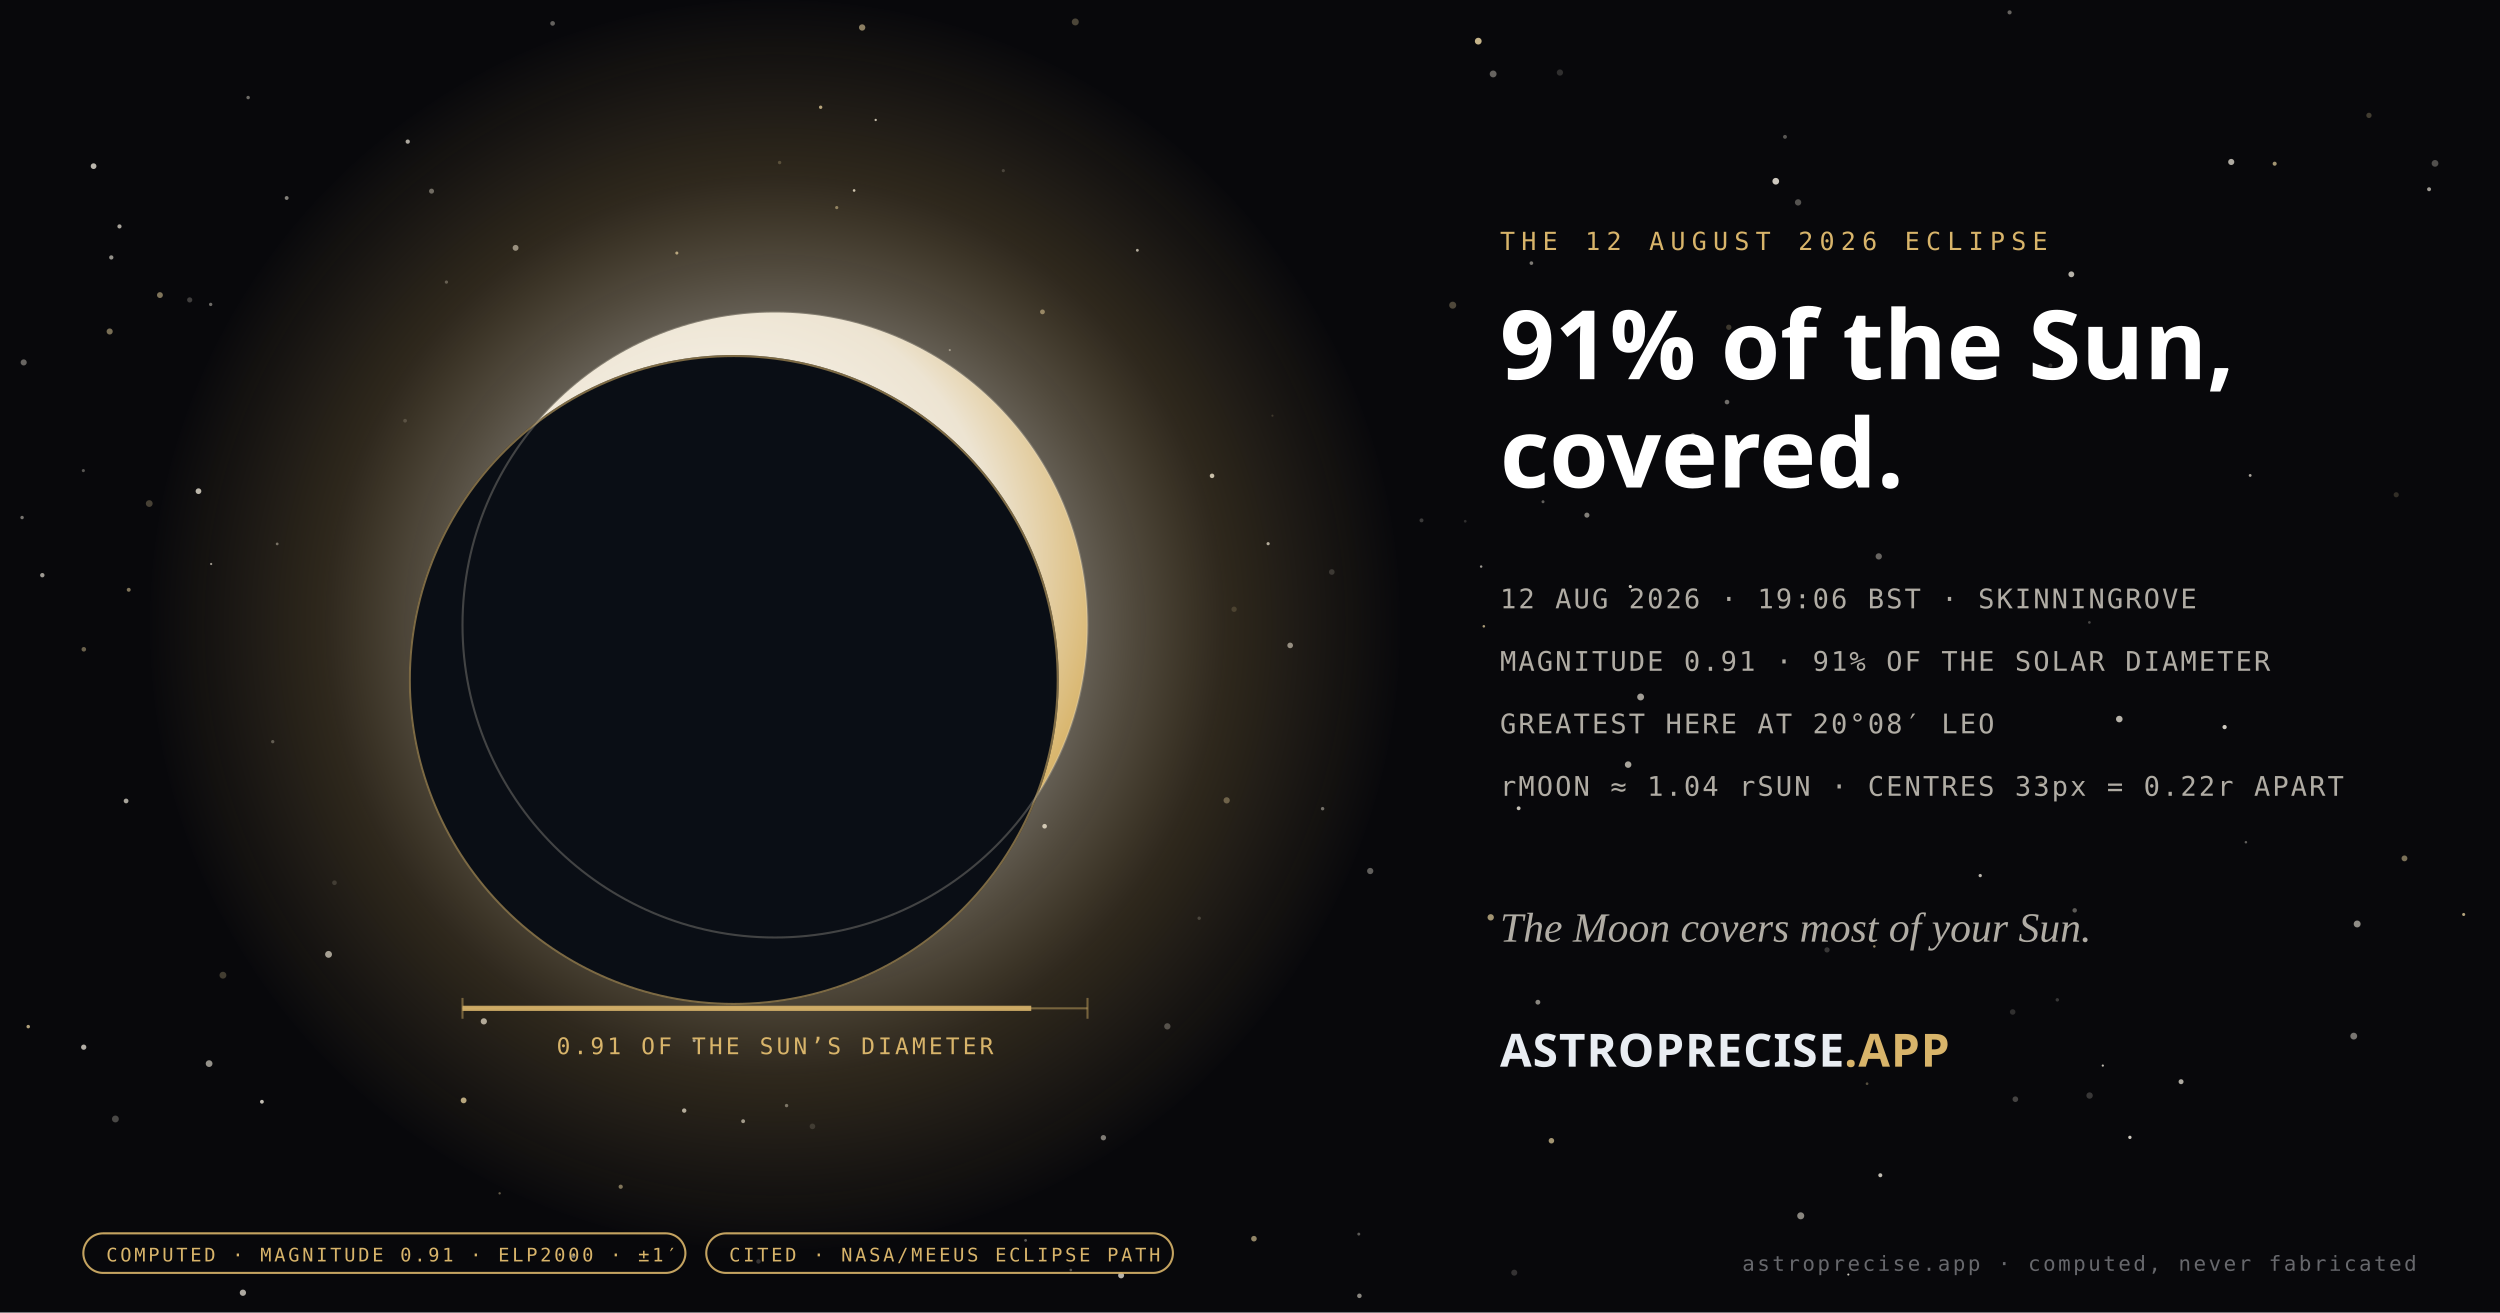
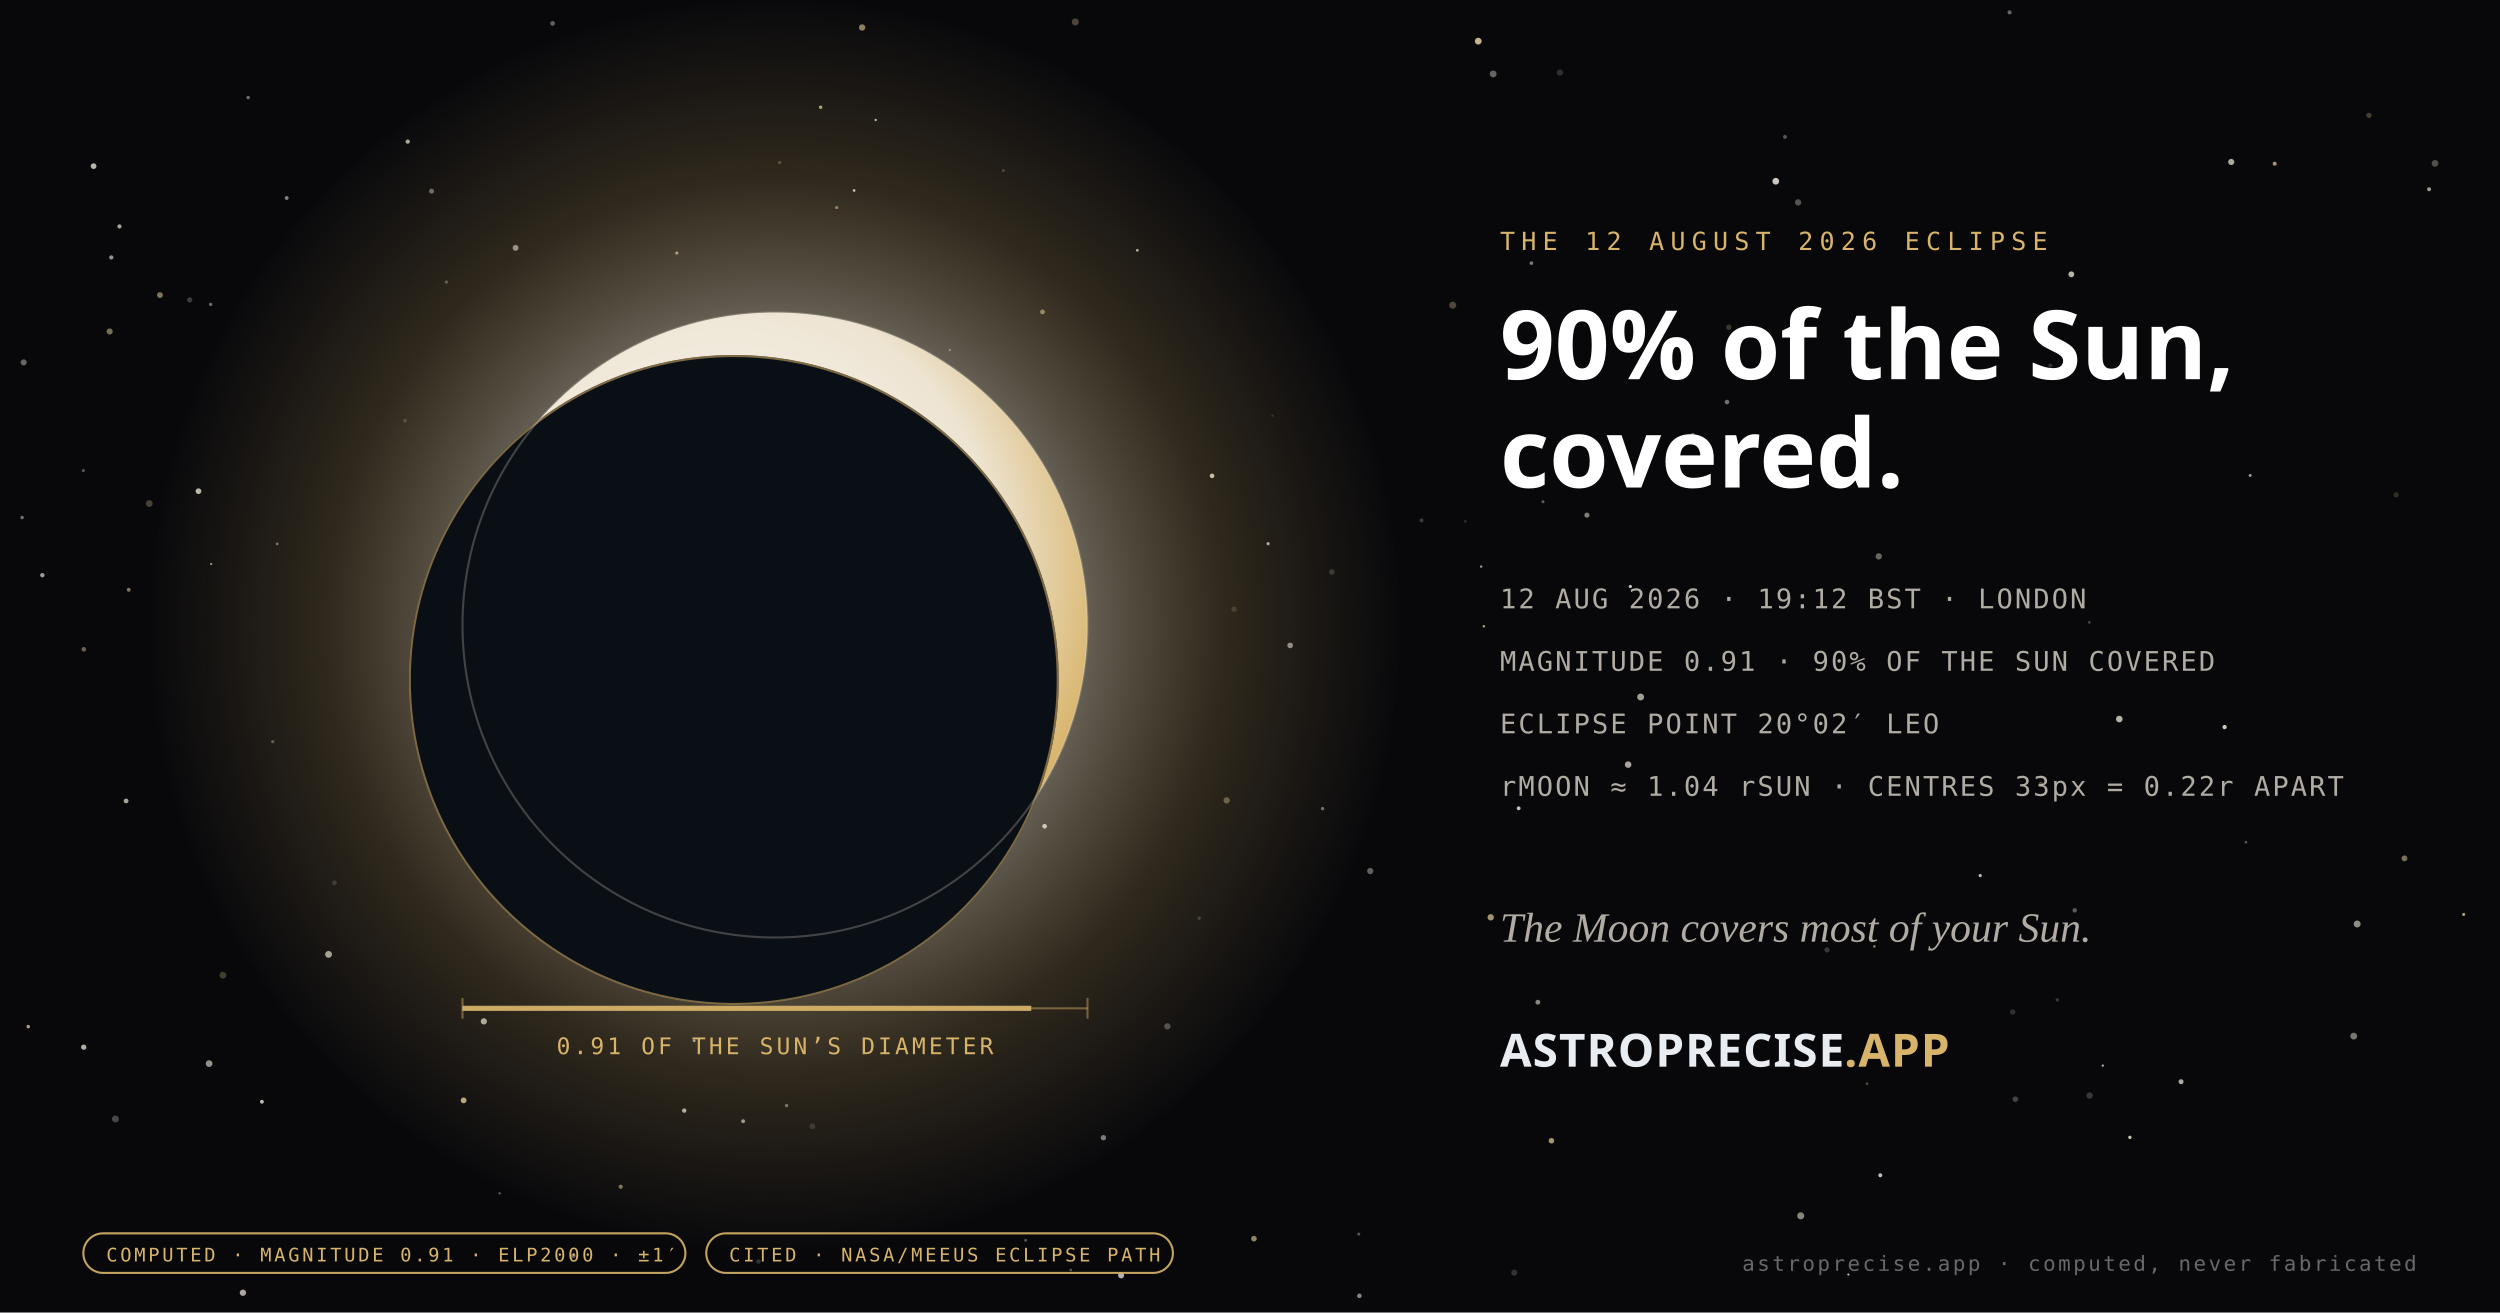
- <svg xmlns="http://www.w3.org/2000/svg" width="1200" height="630" viewBox="0 0 1200 630" role="img" aria-label="The 12 August 2026 partial solar eclipse at magnitude 0.91 — the Moon covering 91% of the Sun’s diameter at 20 degrees 02 minutes Leo, computed.">
+ <svg xmlns="http://www.w3.org/2000/svg" width="1200" height="630" viewBox="0 0 1200 630" role="img" aria-label="The 12 August 2026 partial solar eclipse seen from London at magnitude 0.91 — the Moon covering 90% of the Sun at 20 degrees 02 minutes Leo, computed.">
  <defs>
    <radialGradient id="corona" cx="50%" cy="50%" r="50%">
      <stop offset="0%" stop-color="#ffffff" stop-opacity="0.9" />
      <stop offset="40%" stop-color="#f2ecdf" stop-opacity="0.5" />
      <stop offset="72%" stop-color="#d8b46a" stop-opacity="0.18" />
      <stop offset="100%" stop-color="#d8b46a" stop-opacity="0" />
    </radialGradient>
    <radialGradient id="sunface" cx="42%" cy="40%" r="62%">
      <stop offset="0%" stop-color="#ffffff" />
      <stop offset="70%" stop-color="#ede4d2" />
      <stop offset="100%" stop-color="#d8b46a" />
    </radialGradient>
  </defs>
  <rect width="1200" height="630" fill="#08080b" />
  <g>
    <circle cx="682.32" cy="249.77" r="0.96" fill="#f2ecdf" opacity="0.22" />
    <circle cx="1091.84" cy="78.58" r="0.98" fill="#e8d3a0" opacity="0.69" />
    <circle cx="592.36" cy="292.44" r="1.29" fill="#e8d3a0" opacity="0.17" />
    <circle cx="40.23" cy="311.66" r="1.10" fill="#e8d3a0" opacity="0.44" />
    <circle cx="1009.35" cy="511.48" r="0.54" fill="#f2ecdf" opacity="0.78" />
    <circle cx="1080.08" cy="228.21" r="0.69" fill="#f2ecdf" opacity="0.68" />
    <circle cx="247.48" cy="118.97" r="1.42" fill="#f2ecdf" opacity="0.56" />
    <circle cx="1137.1" cy="55.39" r="1.28" fill="#e8d3a0" opacity="0.26" />
    <circle cx="501.41" cy="396.6" r="1.12" fill="#f2ecdf" opacity="0.81" />
    <circle cx="11.37" cy="173.96" r="1.47" fill="#f2ecdf" opacity="0.41" />
    <circle cx="712.24" cy="300.63" r="0.62" fill="#e8d3a0" opacity="0.72" />
    <circle cx="101.12" cy="146.12" r="0.81" fill="#f2ecdf" opacity="0.44" />
    <circle cx="274.85" cy="327.67" r="0.99" fill="#f2ecdf" opacity="0.46" />
    <circle cx="896.19" cy="520.18" r="0.65" fill="#e8d3a0" opacity="0.35" />
    <circle cx="377.55" cy="530.68" r="0.82" fill="#f2ecdf" opacity="0.43" />
    <circle cx="652.22" cy="592.37" r="0.71" fill="#f2ecdf" opacity="0.36" />
    <circle cx="828.96" cy="192.99" r="1.11" fill="#f2ecdf" opacity="0.45" />
    <circle cx="1002.9" cy="298.76" r="0.65" fill="#f2ecdf" opacity="0.28" />
    <circle cx="709.56" cy="19.75" r="1.64" fill="#e8d3a0" opacity="0.84" />
    <circle cx="413.83" cy="13.19" r="1.53" fill="#e8d3a0" opacity="0.58" />
    <circle cx="1003" cy="525.86" r="1.54" fill="#f2ecdf" opacity="0.21" />
    <circle cx="781.5" cy="367.01" r="1.58" fill="#f2ecdf" opacity="0.68" />
    <circle cx="899.68" cy="454.28" r="0.61" fill="#e8d3a0" opacity="0.61" />
    <circle cx="342.84" cy="465.01" r="1.03" fill="#e8d3a0" opacity="0.35" />
    <circle cx="125.72" cy="528.84" r="0.92" fill="#f2ecdf" opacity="0.79" />
    <circle cx="389.97" cy="540.66" r="1.35" fill="#f2ecdf" opacity="0.15" />
    <circle cx="61.79" cy="283.1" r="0.95" fill="#e8d3a0" opacity="0.53" />
    <circle cx="195.71" cy="67.98" r="1.03" fill="#f2ecdf" opacity="0.70" />
    <circle cx="728.95" cy="387.98" r="0.93" fill="#f2ecdf" opacity="0.81" />
    <circle cx="157.7" cy="458.1" r="1.66" fill="#f2ecdf" opacity="0.66" />
    <circle cx="364.06" cy="605.5" r="1.06" fill="#f2ecdf" opacity="0.19" />
    <circle cx="91.05" cy="143.96" r="1.25" fill="#f2ecdf" opacity="0.24" />
    <circle cx="324.88" cy="121.46" r="0.74" fill="#e8d3a0" opacity="0.72" />
    <circle cx="297.94" cy="569.63" r="1.02" fill="#e8d3a0" opacity="0.52" />
    <circle cx="207.14" cy="91.75" r="1.21" fill="#f2ecdf" opacity="0.41" />
    <circle cx="455" cy="421.04" r="1.11" fill="#f2ecdf" opacity="0.23" />
    <circle cx="1182.56" cy="438.95" r="0.74" fill="#e8d3a0" opacity="0.76" />
    <circle cx="53.42" cy="123.57" r="1.03" fill="#f2ecdf" opacity="0.60" />
    <circle cx="529.63" cy="546.1" r="1.29" fill="#f2ecdf" opacity="0.50" />
    <circle cx="748.76" cy="34.82" r="1.51" fill="#f2ecdf" opacity="0.17" />
    <circle cx="902.55" cy="564.12" r="0.97" fill="#f2ecdf" opacity="0.79" />
    <circle cx="239.82" cy="572.8" r="0.57" fill="#e8d3a0" opacity="0.41" />
    <circle cx="500.38" cy="149.7" r="1.16" fill="#e8d3a0" opacity="0.54" />
    <circle cx="964.6" cy="5.94" r="1.00" fill="#f2ecdf" opacity="0.40" />
    <circle cx="1070.99" cy="77.74" r="1.48" fill="#f2ecdf" opacity="0.71" />
    <circle cx="516.14" cy="10.53" r="1.69" fill="#e8d3a0" opacity="0.30" />
    <circle cx="1165.95" cy="90.84" r="0.96" fill="#f2ecdf" opacity="0.64" />
    <circle cx="726.84" cy="610.88" r="1.45" fill="#f2ecdf" opacity="0.19" />
    <circle cx="275.17" cy="602.81" r="1.13" fill="#f2ecdf" opacity="0.38" />
    <circle cx="995.85" cy="436.97" r="1.08" fill="#f2ecdf" opacity="0.36" />
    <circle cx="52.64" cy="159.11" r="1.47" fill="#e8d3a0" opacity="0.50" />
    <circle cx="812.54" cy="208.77" r="0.99" fill="#f2ecdf" opacity="0.41" />
    <circle cx="265.25" cy="11.23" r="1.13" fill="#f2ecdf" opacity="0.39" />
    <circle cx="738.18" cy="481.06" r="1.17" fill="#f2ecdf" opacity="0.55" />
    <circle cx="40.01" cy="225.89" r="0.75" fill="#f2ecdf" opacity="0.34" />
    <circle cx="581.78" cy="228.41" r="1.10" fill="#f2ecdf" opacity="0.81" />
    <circle cx="601.89" cy="594.57" r="1.35" fill="#e8d3a0" opacity="0.61" />
    <circle cx="328.42" cy="533.08" r="1.06" fill="#f2ecdf" opacity="0.71" />
    <circle cx="232.24" cy="490.25" r="1.50" fill="#f2ecdf" opacity="0.70" />
    <circle cx="967.37" cy="527.62" r="1.36" fill="#f2ecdf" opacity="0.26" />
    <circle cx="863.08" cy="97.15" r="1.53" fill="#f2ecdf" opacity="0.33" />
    <circle cx="966.08" cy="485.75" r="1.34" fill="#f2ecdf" opacity="0.17" />
    <circle cx="40.18" cy="502.65" r="1.27" fill="#f2ecdf" opacity="0.73" />
    <circle cx="374.21" cy="78.02" r="0.83" fill="#e8d3a0" opacity="0.25" />
    <circle cx="856.79" cy="65.69" r="0.94" fill="#f2ecdf" opacity="0.34" />
    <circle cx="107.01" cy="468.1" r="1.66" fill="#e8d3a0" opacity="0.26" />
    <circle cx="538.13" cy="612.19" r="1.44" fill="#f2ecdf" opacity="0.75" />
    <circle cx="492.29" cy="595.37" r="0.68" fill="#f2ecdf" opacity="0.36" />
    <circle cx="481.59" cy="81.91" r="0.76" fill="#f2ecdf" opacity="0.20" />
    <circle cx="401.63" cy="99.64" r="0.77" fill="#e8d3a0" opacity="0.52" />
    <circle cx="71.64" cy="241.7" r="1.64" fill="#e8d3a0" opacity="0.28" />
    <circle cx="381.82" cy="450.11" r="1.60" fill="#f2ecdf" opacity="0.77" />
    <circle cx="657.7" cy="418.09" r="1.51" fill="#f2ecdf" opacity="0.38" />
    <circle cx="95.27" cy="235.77" r="1.38" fill="#f2ecdf" opacity="0.76" />
    <circle cx="20.31" cy="276.09" r="1.06" fill="#f2ecdf" opacity="0.64" />
    <circle cx="60.52" cy="384.46" r="1.15" fill="#f2ecdf" opacity="0.68" />
    <circle cx="438.71" cy="325.02" r="1.55" fill="#e8d3a0" opacity="0.42" />
    <circle cx="1131.44" cy="443.51" r="1.67" fill="#f2ecdf" opacity="0.58" />
    <circle cx="1046.91" cy="519.22" r="1.20" fill="#f2ecdf" opacity="0.71" />
    <circle cx="1017.26" cy="345.15" r="1.59" fill="#f2ecdf" opacity="0.75" />
    <circle cx="1150.19" cy="237.49" r="1.24" fill="#e8d3a0" opacity="0.19" />
    <circle cx="214.28" cy="135.4" r="0.79" fill="#f2ecdf" opacity="0.31" />
    <circle cx="455.9" cy="168.04" r="0.52" fill="#f2ecdf" opacity="0.48" />
    <circle cx="222.54" cy="528.18" r="1.40" fill="#e8d3a0" opacity="0.77" />
    <circle cx="782.56" cy="281.52" r="0.78" fill="#f2ecdf" opacity="0.82" />
    <circle cx="864.35" cy="583.59" r="1.70" fill="#f2ecdf" opacity="0.55" />
    <circle cx="216.66" cy="321.49" r="1.30" fill="#f2ecdf" opacity="0.64" />
    <circle cx="715.54" cy="440.32" r="1.53" fill="#e8d3a0" opacity="0.69" />
    <circle cx="55.39" cy="537.11" r="1.66" fill="#f2ecdf" opacity="0.28" />
    <circle cx="160.55" cy="423.71" r="1.13" fill="#f2ecdf" opacity="0.16" />
    <circle cx="852.37" cy="87" r="1.62" fill="#f2ecdf" opacity="0.84" />
    <circle cx="901.8" cy="267.07" r="1.52" fill="#f2ecdf" opacity="0.41" />
    <circle cx="1067.81" cy="349" r="1.03" fill="#f2ecdf" opacity="0.85" />
    <circle cx="984.18" cy="175.44" r="0.97" fill="#f2ecdf" opacity="0.18" />
    <circle cx="438.91" cy="210.32" r="1.67" fill="#f2ecdf" opacity="0.41" />
    <circle cx="619.28" cy="309.8" r="1.36" fill="#f2ecdf" opacity="0.57" />
    <circle cx="710.95" cy="271.95" r="0.60" fill="#f2ecdf" opacity="0.63" />
    <circle cx="100.37" cy="510.53" r="1.63" fill="#f2ecdf" opacity="0.60" />
    <circle cx="1168.81" cy="78.42" r="1.63" fill="#f2ecdf" opacity="0.31" />
    <circle cx="588.8" cy="384.17" r="1.51" fill="#e8d3a0" opacity="0.38" />
    <circle cx="1154.14" cy="412.02" r="1.41" fill="#e8d3a0" opacity="0.51" />
    <circle cx="744.68" cy="547.56" r="1.33" fill="#e8d3a0" opacity="0.69" />
    <circle cx="477.48" cy="331.94" r="0.91" fill="#f2ecdf" opacity="0.78" />
    <circle cx="652.51" cy="622" r="1.10" fill="#f2ecdf" opacity="0.55" />
    <circle cx="194.44" cy="201.94" r="0.90" fill="#f2ecdf" opacity="0.19" />
    <circle cx="560.32" cy="492.65" r="1.52" fill="#f2ecdf" opacity="0.29" />
    <circle cx="787.5" cy="334.55" r="1.66" fill="#f2ecdf" opacity="0.66" />
    <circle cx="639.26" cy="274.56" r="1.36" fill="#f2ecdf" opacity="0.17" />
    <circle cx="697.3" cy="146.49" r="1.70" fill="#e8d3a0" opacity="0.31" />
    <circle cx="10.6" cy="248.42" r="0.83" fill="#f2ecdf" opacity="0.47" />
    <circle cx="514" cy="609.61" r="0.65" fill="#f2ecdf" opacity="0.34" />
    <circle cx="333.2" cy="499.52" r="0.72" fill="#f2ecdf" opacity="0.64" />
    <circle cx="13.55" cy="492.78" r="0.85" fill="#e8d3a0" opacity="0.75" />
    <circle cx="119.1" cy="46.83" r="0.84" fill="#f2ecdf" opacity="0.43" />
    <circle cx="397.87" cy="308.2" r="0.51" fill="#f2ecdf" opacity="0.51" />
    <circle cx="44.92" cy="79.76" r="1.38" fill="#f2ecdf" opacity="0.76" />
    <circle cx="276.27" cy="285.78" r="1.64" fill="#f2ecdf" opacity="0.16" />
    <circle cx="1022.35" cy="545.93" r="0.81" fill="#f2ecdf" opacity="0.85" />
    <circle cx="252.49" cy="227.84" r="0.67" fill="#f2ecdf" opacity="0.53" />
    <circle cx="740.65" cy="240.84" r="0.72" fill="#f2ecdf" opacity="0.38" />
    <circle cx="876.97" cy="455.95" r="1.26" fill="#f2ecdf" opacity="0.21" />
    <circle cx="994.24" cy="131.67" r="1.41" fill="#f2ecdf" opacity="0.75" />
    <circle cx="716.71" cy="35.5" r="1.66" fill="#f2ecdf" opacity="0.40" />
    <circle cx="420.33" cy="57.58" r="0.56" fill="#f2ecdf" opacity="0.80" />
    <circle cx="887.2" cy="611.78" r="0.50" fill="#f2ecdf" opacity="0.85" />
    <circle cx="735.07" cy="126.3" r="0.88" fill="#f2ecdf" opacity="0.50" />
    <circle cx="761.71" cy="247.27" r="1.23" fill="#f2ecdf" opacity="0.52" />
    <circle cx="829.81" cy="157.08" r="1.28" fill="#e8d3a0" opacity="0.24" />
    <circle cx="610.77" cy="199.53" r="0.52" fill="#e8d3a0" opacity="0.17" />
    <circle cx="254.08" cy="420.58" r="0.81" fill="#e8d3a0" opacity="0.70" />
    <circle cx="703.31" cy="250.21" r="0.66" fill="#f2ecdf" opacity="0.17" />
    <circle cx="987.5" cy="479.92" r="0.83" fill="#f2ecdf" opacity="0.21" />
    <circle cx="1129.8" cy="497.34" r="1.65" fill="#f2ecdf" opacity="0.48" />
    <circle cx="950.51" cy="420.28" r="0.80" fill="#f2ecdf" opacity="0.76" />
    <circle cx="356.7" cy="538.18" r="0.94" fill="#f2ecdf" opacity="0.62" />
    <circle cx="545.93" cy="120.14" r="0.69" fill="#f2ecdf" opacity="0.71" />
    <circle cx="76.77" cy="141.64" r="1.42" fill="#e8d3a0" opacity="0.53" />
    <circle cx="133.05" cy="261.08" r="0.67" fill="#f2ecdf" opacity="0.42" />
    <circle cx="101.35" cy="270.71" r="0.53" fill="#f2ecdf" opacity="0.63" />
    <circle cx="634.85" cy="388.16" r="0.83" fill="#f2ecdf" opacity="0.44" />
    <circle cx="57.35" cy="108.68" r="1.01" fill="#f2ecdf" opacity="0.68" />
    <circle cx="116.59" cy="620.51" r="1.52" fill="#f2ecdf" opacity="0.70" />
    <circle cx="575.6" cy="440.75" r="0.82" fill="#f2ecdf" opacity="0.21" />
    <circle cx="393.91" cy="51.48" r="0.82" fill="#e8d3a0" opacity="0.76" />
    <circle cx="1078.03" cy="404.27" r="0.61" fill="#f2ecdf" opacity="0.38" />
    <circle cx="979.63" cy="376.32" r="1.07" fill="#e8d3a0" opacity="0.31" />
    <circle cx="409.98" cy="91.43" r="0.64" fill="#f2ecdf" opacity="0.84" />
    <circle cx="608.7" cy="260.97" r="0.77" fill="#f2ecdf" opacity="0.71" />
    <circle cx="137.6" cy="95.04" r="0.94" fill="#f2ecdf" opacity="0.52" />
    <circle cx="130.91" cy="356" r="0.80" fill="#f2ecdf" opacity="0.32" />
  </g>
  <circle cx="372" cy="300" r="300" fill="url(#corona)" />
  <circle cx="372" cy="300" r="150" fill="url(#sunface)" />
  <circle cx="352.2" cy="326.4" r="156" fill="#0a0e15" />
  <circle cx="352.2" cy="326.4" r="155.5" fill="none" stroke="#d8b46a" stroke-opacity="0.55" stroke-width="1" />
  <circle cx="372" cy="300" r="150" fill="none" stroke="#ede4d2" stroke-opacity="0.25" stroke-width="1" />
  <line x1="222" y1="484" x2="522" y2="484" stroke="#d8b46a" stroke-opacity="0.45" stroke-width="1" />
  <line x1="222" y1="479" x2="222" y2="489" stroke="#d8b46a" stroke-opacity="0.45" />
  <line x1="522" y1="479" x2="522" y2="489" stroke="#d8b46a" stroke-opacity="0.45" />
  <line x1="222" y1="484" x2="495" y2="484" stroke="#d8b46a" stroke-width="2.5" opacity="0.9" />
  <text x="372" y="506" text-anchor="middle" font-family="'IBM Plex Mono', ui-monospace, monospace" font-size="11" letter-spacing="1.5" fill="#d8b46a">0.91 OF THE SUN’S DIAMETER</text>
  <text x="720" y="120" font-family="'IBM Plex Mono', ui-monospace, monospace" font-size="12" letter-spacing="3" fill="#d8b46a">THE 12 AUGUST 2026 ECLIPSE</text>
-   <text x="720" y="182" font-family="'Schibsted Grotesk', system-ui, sans-serif" font-weight="700" font-size="46" fill="#ffffff">91% of the Sun,</text>
+   <text x="720" y="182" font-family="'Schibsted Grotesk', system-ui, sans-serif" font-weight="700" font-size="46" fill="#ffffff">90% of the Sun,</text>
  <text x="720" y="234" font-family="'Schibsted Grotesk', system-ui, sans-serif" font-weight="700" font-size="46" fill="#ffffff">covered.</text>
-   <text x="720" y="292" font-family="'IBM Plex Mono', ui-monospace, monospace" font-size="13" letter-spacing="1" fill="rgba(242,236,223,0.72)">12 AUG 2026 · 19:06 BST · SKINNINGROVE</text>
-   <text x="720" y="322" font-family="'IBM Plex Mono', ui-monospace, monospace" font-size="13" letter-spacing="1" fill="rgba(242,236,223,0.72)">MAGNITUDE 0.91 · 91% OF THE SOLAR DIAMETER</text>
-   <text x="720" y="352" font-family="'IBM Plex Mono', ui-monospace, monospace" font-size="13" letter-spacing="1" fill="rgba(242,236,223,0.72)">GREATEST HERE AT 20°08′ LEO</text>
+   <text x="720" y="292" font-family="'IBM Plex Mono', ui-monospace, monospace" font-size="13" letter-spacing="1" fill="rgba(242,236,223,0.72)">12 AUG 2026 · 19:12 BST · LONDON</text>
+   <text x="720" y="322" font-family="'IBM Plex Mono', ui-monospace, monospace" font-size="13" letter-spacing="1" fill="rgba(242,236,223,0.72)">MAGNITUDE 0.91 · 90% OF THE SUN COVERED</text>
+   <text x="720" y="352" font-family="'IBM Plex Mono', ui-monospace, monospace" font-size="13" letter-spacing="1" fill="rgba(242,236,223,0.72)">ECLIPSE POINT 20°02′ LEO</text>
  <text x="720" y="382" font-family="'IBM Plex Mono', ui-monospace, monospace" font-size="13" letter-spacing="1" fill="rgba(242,236,223,0.72)">rMOON ≈ 1.04 rSUN · CENTRES 33px = 0.22r APART</text>
  <text x="720" y="452" font-family="Georgia, 'Times New Roman', serif" font-size="20" font-style="italic" fill="rgba(242,236,223,0.72)">The Moon covers most of your Sun.</text>
  <text x="720" y="512" font-family="'Schibsted Grotesk', system-ui, sans-serif" font-weight="700" font-size="22" letter-spacing="0.5" fill="#e9edf2">ASTROPRECISE<tspan fill="#d8b46a">.APP</tspan>
  </text>
  <g>
    <rect x="40" y="592" width="289" height="19" rx="9.5" fill="none" stroke="#d8b46a" stroke-opacity="0.9" stroke-width="1" />
    <text x="51" y="605.5" font-family="'IBM Plex Mono', ui-monospace, monospace" font-size="9" letter-spacing="1.3" fill="#d8b46a">COMPUTED · MAGNITUDE 0.91 · ELP2000 · ±1′</text>
  </g>
  <g>
    <rect x="339" y="592" width="224" height="19" rx="9.5" fill="none" stroke="#d8b46a" stroke-opacity="0.9" stroke-width="1" />
    <text x="350" y="605.5" font-family="'IBM Plex Mono', ui-monospace, monospace" font-size="9" letter-spacing="1.3" fill="#d8b46a">CITED · NASA/MEEUS ECLIPSE PATH</text>
  </g>
  <text x="1160" y="610" text-anchor="end" font-family="'IBM Plex Mono', ui-monospace, monospace" font-size="10" letter-spacing="1.2" fill="rgba(233,237,242,0.42)">astroprecise.app · computed, never fabricated</text>
</svg>
